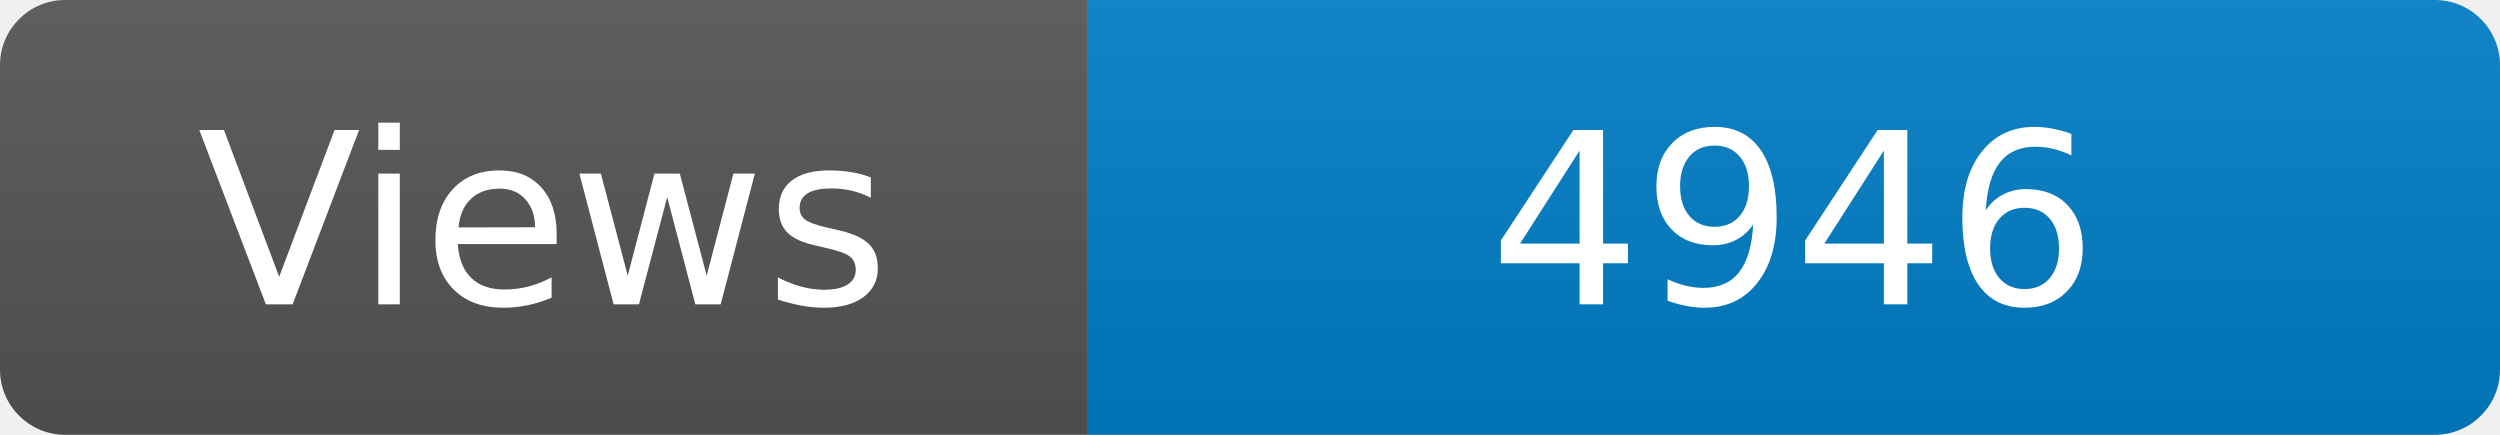
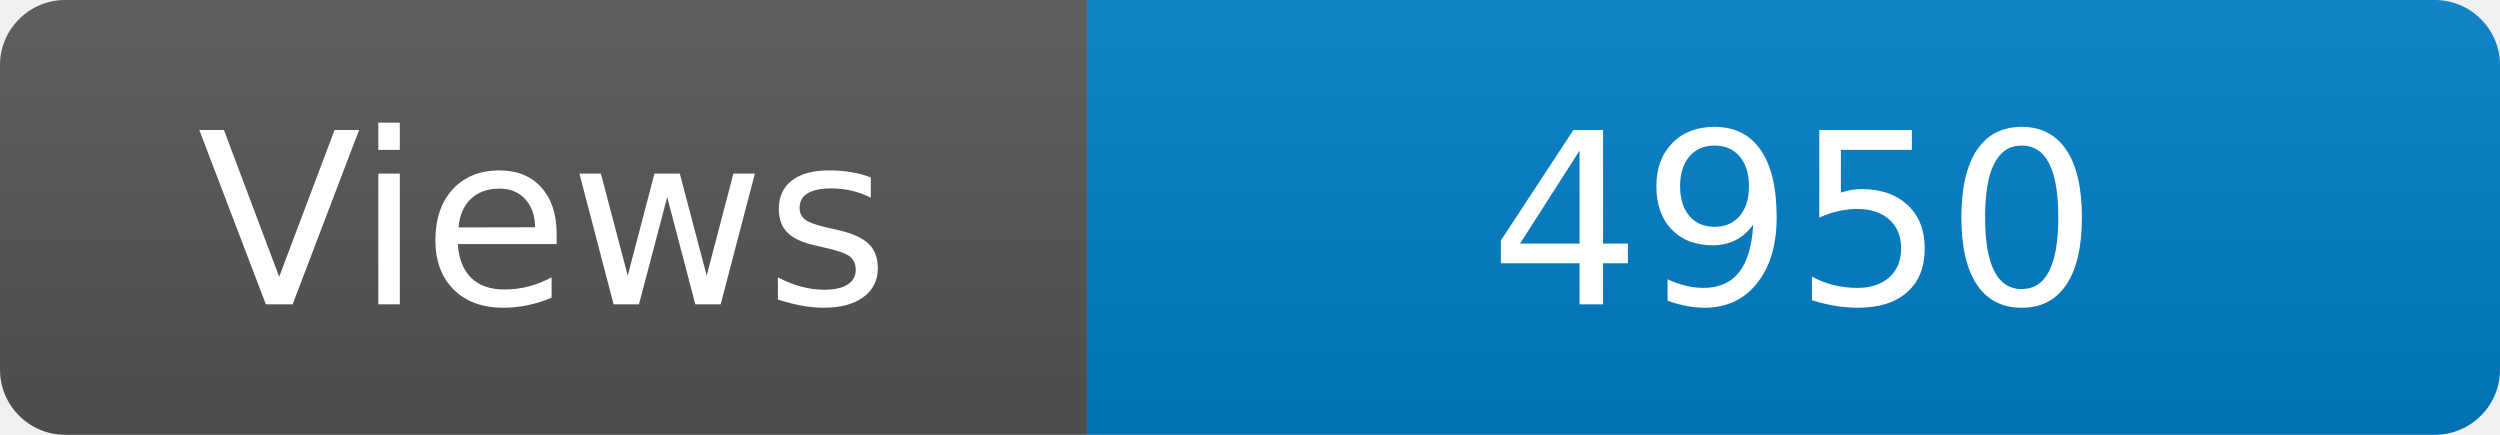
<svg xmlns="http://www.w3.org/2000/svg" width="115" height="20" role="img" aria-label="Maintained?: yes">
  <linearGradient id="s" x2="0" y2="100%">
    <stop offset="0" stop-color="#bbb" stop-opacity=".1" />
    <stop offset="1" stop-opacity=".1" />
  </linearGradient>
  <clipPath id="r">
    <rect width="115" height="20" rx="3" fill="#fff" />
  </clipPath>
  <g clip-path="url(#r)">
    <rect width="50" height="20" fill="#555" />
    <rect x="50" width="160" height="20" fill="#007ec6" />
    <rect width="115" height="20" fill="url(#s)" />
  </g>
  <g fill="#fff" text-anchor="middle" font-family="Verdana,Geneva,DejaVu Sans,sans-serif" font-size="110">
    <text x="250" y="140" transform="scale(.1)" fill="#fff">Views</text>
-     <text x="825" y="140" transform="scale(.1)" fill="#fff">4946</text>
+     <text x="825" y="140" transform="scale(.1)" fill="#fff">4950</text>
  </g>
</svg>
